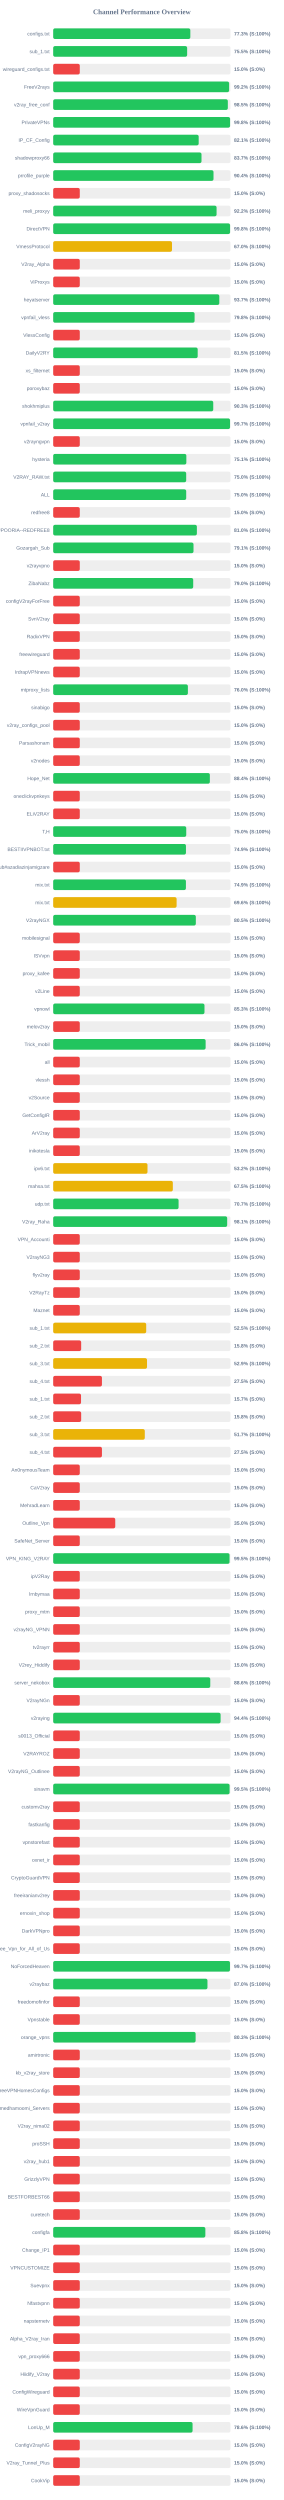
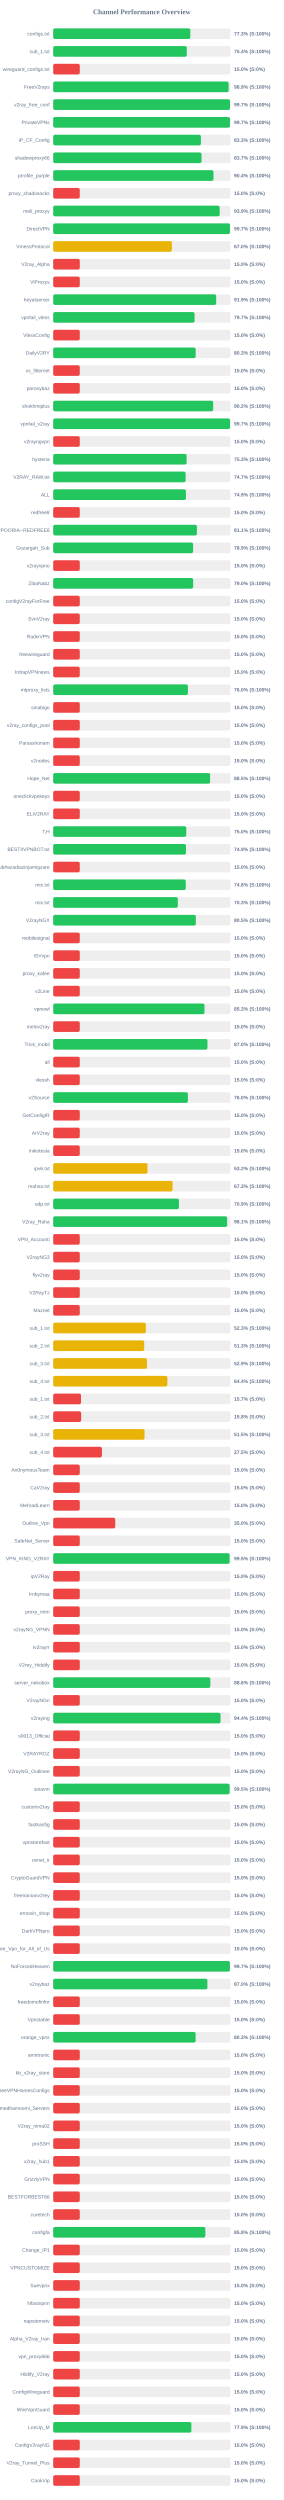
<svg xmlns="http://www.w3.org/2000/svg" width="800" height="7050" version="1.1">
  <style>
        .row { font: 14px Arial; fill: #64748b; }
        .score { font: bold 14px Arial; fill: #64748b; }
    </style>
  <text x="400" y="40" text-anchor="middle" font-size="20px" font-weight="bold" fill="#64748b">Channel Performance Overview</text>
  <rect x="150" y="80" width="500" height="30" fill="#eee" rx="5" />
-   <rect x="150" y="80" width="386.7" height="30" fill="#22c55e" rx="5" />
+   <rect x="150" y="80" width="386.75" height="30" fill="#22c55e" rx="5" />
  <text x="140" y="100" text-anchor="end" class="row">configs.txt</text>
  <text x="660" y="100" text-anchor="start" class="score">77.3% (S:100%)</text>
  <rect x="150" y="130" width="500" height="30" fill="#eee" rx="5" />
-   <rect x="150" y="130" width="377.75" height="30" fill="#22c55e" rx="5" />
+   <rect x="150" y="130" width="376.85" height="30" fill="#22c55e" rx="5" />
  <text x="140" y="150" text-anchor="end" class="row">sub_1.txt</text>
-   <text x="660" y="150" text-anchor="start" class="score">75.5% (S:100%)</text>
+   <text x="660" y="150" text-anchor="start" class="score">75.4% (S:100%)</text>
  <rect x="150" y="180" width="500" height="30" fill="#eee" rx="5" />
  <rect x="150" y="180" width="75.0" height="30" fill="#ef4444" rx="5" />
  <text x="140" y="200" text-anchor="end" class="row">wireguard_configs.txt</text>
  <text x="660" y="200" text-anchor="start" class="score">15.0% (S:0%)</text>
  <rect x="150" y="230" width="500" height="30" fill="#eee" rx="5" />
-   <rect x="150" y="230" width="496.1" height="30" fill="#22c55e" rx="5" />
+   <rect x="150" y="230" width="494.7" height="30" fill="#22c55e" rx="5" />
  <text x="140" y="250" text-anchor="end" class="row">FreeV2rays</text>
-   <text x="660" y="250" text-anchor="start" class="score">99.2% (S:100%)</text>
+   <text x="660" y="250" text-anchor="start" class="score">98.9% (S:100%)</text>
  <rect x="150" y="280" width="500" height="30" fill="#eee" rx="5" />
-   <rect x="150" y="280" width="492.5" height="30" fill="#22c55e" rx="5" />
+   <rect x="150" y="280" width="498.6" height="30" fill="#22c55e" rx="5" />
  <text x="140" y="300" text-anchor="end" class="row">v2ray_free_conf</text>
-   <text x="660" y="300" text-anchor="start" class="score">98.5% (S:100%)</text>
+   <text x="660" y="300" text-anchor="start" class="score">99.7% (S:100%)</text>
  <rect x="150" y="330" width="500" height="30" fill="#eee" rx="5" />
-   <rect x="150" y="330" width="498.8" height="30" fill="#22c55e" rx="5" />
+   <rect x="150" y="330" width="498.5" height="30" fill="#22c55e" rx="5" />
  <text x="140" y="350" text-anchor="end" class="row">PrivateVPNs</text>
-   <text x="660" y="350" text-anchor="start" class="score">99.8% (S:100%)</text>
+   <text x="660" y="350" text-anchor="start" class="score">99.7% (S:100%)</text>
  <rect x="150" y="380" width="500" height="30" fill="#eee" rx="5" />
-   <rect x="150" y="380" width="410.3" height="30" fill="#22c55e" rx="5" />
+   <rect x="150" y="380" width="416.5" height="30" fill="#22c55e" rx="5" />
  <text x="140" y="400" text-anchor="end" class="row">IP_CF_Config</text>
-   <text x="660" y="400" text-anchor="start" class="score">82.1% (S:100%)</text>
+   <text x="660" y="400" text-anchor="start" class="score">83.3% (S:100%)</text>
  <rect x="150" y="430" width="500" height="30" fill="#eee" rx="5" />
-   <rect x="150" y="430" width="418.25" height="30" fill="#22c55e" rx="5" />
+   <rect x="150" y="430" width="418.35" height="30" fill="#22c55e" rx="5" />
  <text x="140" y="450" text-anchor="end" class="row">shadowproxy66</text>
  <text x="660" y="450" text-anchor="start" class="score">83.7% (S:100%)</text>
  <rect x="150" y="480" width="500" height="30" fill="#eee" rx="5" />
-   <rect x="150" y="480" width="452.1" height="30" fill="#22c55e" rx="5" />
+   <rect x="150" y="480" width="452.05" height="30" fill="#22c55e" rx="5" />
  <text x="140" y="500" text-anchor="end" class="row">prrofile_purple</text>
  <text x="660" y="500" text-anchor="start" class="score">90.4% (S:100%)</text>
  <rect x="150" y="530" width="500" height="30" fill="#eee" rx="5" />
  <rect x="150" y="530" width="75.0" height="30" fill="#ef4444" rx="5" />
  <text x="140" y="550" text-anchor="end" class="row">proxy_shadosocks</text>
  <text x="660" y="550" text-anchor="start" class="score">15.0% (S:0%)</text>
  <rect x="150" y="580" width="500" height="30" fill="#eee" rx="5" />
-   <rect x="150" y="580" width="460.75" height="30" fill="#22c55e" rx="5" />
+   <rect x="150" y="580" width="469.5" height="30" fill="#22c55e" rx="5" />
  <text x="140" y="600" text-anchor="end" class="row">meli_proxyy</text>
-   <text x="660" y="600" text-anchor="start" class="score">92.2% (S:100%)</text>
+   <text x="660" y="600" text-anchor="start" class="score">93.9% (S:100%)</text>
  <rect x="150" y="630" width="500" height="30" fill="#eee" rx="5" />
-   <rect x="150" y="630" width="498.8" height="30" fill="#22c55e" rx="5" />
+   <rect x="150" y="630" width="498.55" height="30" fill="#22c55e" rx="5" />
  <text x="140" y="650" text-anchor="end" class="row">DirectVPN</text>
-   <text x="660" y="650" text-anchor="start" class="score">99.8% (S:100%)</text>
+   <text x="660" y="650" text-anchor="start" class="score">99.7% (S:100%)</text>
  <rect x="150" y="680" width="500" height="30" fill="#eee" rx="5" />
-   <rect x="150" y="680" width="335.05" height="30" fill="#eab308" rx="5" />
+   <rect x="150" y="680" width="334.75" height="30" fill="#eab308" rx="5" />
  <text x="140" y="700" text-anchor="end" class="row">VmessProtocol</text>
  <text x="660" y="700" text-anchor="start" class="score">67.0% (S:100%)</text>
  <rect x="150" y="730" width="500" height="30" fill="#eee" rx="5" />
  <rect x="150" y="730" width="75.0" height="30" fill="#ef4444" rx="5" />
  <text x="140" y="750" text-anchor="end" class="row">V2ray_Alpha</text>
  <text x="660" y="750" text-anchor="start" class="score">15.0% (S:0%)</text>
  <rect x="150" y="780" width="500" height="30" fill="#eee" rx="5" />
  <rect x="150" y="780" width="75.0" height="30" fill="#ef4444" rx="5" />
  <text x="140" y="800" text-anchor="end" class="row">ViProxys</text>
  <text x="660" y="800" text-anchor="start" class="score">15.0% (S:0%)</text>
  <rect x="150" y="830" width="500" height="30" fill="#eee" rx="5" />
-   <rect x="150" y="830" width="468.45" height="30" fill="#22c55e" rx="5" />
+   <rect x="150" y="830" width="459.6" height="30" fill="#22c55e" rx="5" />
  <text x="140" y="850" text-anchor="end" class="row">heyatserver</text>
-   <text x="660" y="850" text-anchor="start" class="score">93.7% (S:100%)</text>
+   <text x="660" y="850" text-anchor="start" class="score">91.9% (S:100%)</text>
  <rect x="150" y="880" width="500" height="30" fill="#eee" rx="5" />
-   <rect x="150" y="880" width="398.75" height="30" fill="#22c55e" rx="5" />
+   <rect x="150" y="880" width="398.7" height="30" fill="#22c55e" rx="5" />
  <text x="140" y="900" text-anchor="end" class="row">vpnfail_vless</text>
-   <text x="660" y="900" text-anchor="start" class="score">79.8% (S:100%)</text>
+   <text x="660" y="900" text-anchor="start" class="score">79.7% (S:100%)</text>
  <rect x="150" y="930" width="500" height="30" fill="#eee" rx="5" />
  <rect x="150" y="930" width="75.0" height="30" fill="#ef4444" rx="5" />
  <text x="140" y="950" text-anchor="end" class="row">VlessConfig</text>
  <text x="660" y="950" text-anchor="start" class="score">15.0% (S:0%)</text>
  <rect x="150" y="980" width="500" height="30" fill="#eee" rx="5" />
-   <rect x="150" y="980" width="407.5" height="30" fill="#22c55e" rx="5" />
+   <rect x="150" y="980" width="401.75" height="30" fill="#22c55e" rx="5" />
  <text x="140" y="1000" text-anchor="end" class="row">DailyV2RY</text>
-   <text x="660" y="1000" text-anchor="start" class="score">81.5% (S:100%)</text>
+   <text x="660" y="1000" text-anchor="start" class="score">80.3% (S:100%)</text>
  <rect x="150" y="1030" width="500" height="30" fill="#eee" rx="5" />
  <rect x="150" y="1030" width="75.0" height="30" fill="#ef4444" rx="5" />
  <text x="140" y="1050" text-anchor="end" class="row">xs_filternet</text>
  <text x="660" y="1050" text-anchor="start" class="score">15.0% (S:0%)</text>
  <rect x="150" y="1080" width="500" height="30" fill="#eee" rx="5" />
  <rect x="150" y="1080" width="75.0" height="30" fill="#ef4444" rx="5" />
  <text x="140" y="1100" text-anchor="end" class="row">poroxybaz</text>
  <text x="660" y="1100" text-anchor="start" class="score">15.0% (S:0%)</text>
  <rect x="150" y="1130" width="500" height="30" fill="#eee" rx="5" />
-   <rect x="150" y="1130" width="451.35" height="30" fill="#22c55e" rx="5" />
+   <rect x="150" y="1130" width="451.25" height="30" fill="#22c55e" rx="5" />
  <text x="140" y="1150" text-anchor="end" class="row">shokhmiplus</text>
-   <text x="660" y="1150" text-anchor="start" class="score">90.3% (S:100%)</text>
+   <text x="660" y="1150" text-anchor="start" class="score">90.2% (S:100%)</text>
  <rect x="150" y="1180" width="500" height="30" fill="#eee" rx="5" />
  <rect x="150" y="1180" width="498.7" height="30" fill="#22c55e" rx="5" />
  <text x="140" y="1200" text-anchor="end" class="row">vpnfail_v2ray</text>
  <text x="660" y="1200" text-anchor="start" class="score">99.7% (S:100%)</text>
  <rect x="150" y="1230" width="500" height="30" fill="#eee" rx="5" />
  <rect x="150" y="1230" width="75.0" height="30" fill="#ef4444" rx="5" />
  <text x="140" y="1250" text-anchor="end" class="row">v2rayngvpn</text>
  <text x="660" y="1250" text-anchor="start" class="score">15.0% (S:0%)</text>
  <rect x="150" y="1280" width="500" height="30" fill="#eee" rx="5" />
-   <rect x="150" y="1280" width="375.5" height="30" fill="#22c55e" rx="5" />
+   <rect x="150" y="1280" width="376.3" height="30" fill="#22c55e" rx="5" />
  <text x="140" y="1300" text-anchor="end" class="row">hysteria</text>
-   <text x="660" y="1300" text-anchor="start" class="score">75.1% (S:100%)</text>
+   <text x="660" y="1300" text-anchor="start" class="score">75.3% (S:100%)</text>
  <rect x="150" y="1330" width="500" height="30" fill="#eee" rx="5" />
-   <rect x="150" y="1330" width="375.05" height="30" fill="#22c55e" rx="5" />
+   <rect x="150" y="1330" width="373.4" height="30" fill="#22c55e" rx="5" />
  <text x="140" y="1350" text-anchor="end" class="row">V2RAY_RAW.txt</text>
-   <text x="660" y="1350" text-anchor="start" class="score">75.0% (S:100%)</text>
+   <text x="660" y="1350" text-anchor="start" class="score">74.7% (S:100%)</text>
  <rect x="150" y="1380" width="500" height="30" fill="#eee" rx="5" />
-   <rect x="150" y="1380" width="375.1" height="30" fill="#22c55e" rx="5" />
+   <rect x="150" y="1380" width="374.3" height="30" fill="#22c55e" rx="5" />
  <text x="140" y="1400" text-anchor="end" class="row">ALL</text>
-   <text x="660" y="1400" text-anchor="start" class="score">75.0% (S:100%)</text>
+   <text x="660" y="1400" text-anchor="start" class="score">74.9% (S:100%)</text>
  <rect x="150" y="1430" width="500" height="30" fill="#eee" rx="5" />
  <rect x="150" y="1430" width="75.0" height="30" fill="#ef4444" rx="5" />
  <text x="140" y="1450" text-anchor="end" class="row">redfree8</text>
  <text x="660" y="1450" text-anchor="start" class="score">15.0% (S:0%)</text>
  <rect x="150" y="1480" width="500" height="30" fill="#eee" rx="5" />
-   <rect x="150" y="1480" width="405.2" height="30" fill="#22c55e" rx="5" />
+   <rect x="150" y="1480" width="405.3" height="30" fill="#22c55e" rx="5" />
  <text x="140" y="1500" text-anchor="end" class="row">POORIA--REDFREE8.txt#POORIA--REDFREE8</text>
-   <text x="660" y="1500" text-anchor="start" class="score">81.0% (S:100%)</text>
+   <text x="660" y="1500" text-anchor="start" class="score">81.1% (S:100%)</text>
  <rect x="150" y="1530" width="500" height="30" fill="#eee" rx="5" />
-   <rect x="150" y="1530" width="395.7" height="30" fill="#22c55e" rx="5" />
+   <rect x="150" y="1530" width="394.6" height="30" fill="#22c55e" rx="5" />
  <text x="140" y="1550" text-anchor="end" class="row">Gozargah_Sub</text>
-   <text x="660" y="1550" text-anchor="start" class="score">79.1% (S:100%)</text>
+   <text x="660" y="1550" text-anchor="start" class="score">78.9% (S:100%)</text>
  <rect x="150" y="1580" width="500" height="30" fill="#eee" rx="5" />
  <rect x="150" y="1580" width="75.0" height="30" fill="#ef4444" rx="5" />
  <text x="140" y="1600" text-anchor="end" class="row">v2rayvpno</text>
  <text x="660" y="1600" text-anchor="start" class="score">15.0% (S:0%)</text>
  <rect x="150" y="1630" width="500" height="30" fill="#eee" rx="5" />
-   <rect x="150" y="1630" width="394.85" height="30" fill="#22c55e" rx="5" />
+   <rect x="150" y="1630" width="394.75" height="30" fill="#22c55e" rx="5" />
  <text x="140" y="1650" text-anchor="end" class="row">ZibaNabz</text>
  <text x="660" y="1650" text-anchor="start" class="score">79.0% (S:100%)</text>
  <rect x="150" y="1680" width="500" height="30" fill="#eee" rx="5" />
  <rect x="150" y="1680" width="75.0" height="30" fill="#ef4444" rx="5" />
  <text x="140" y="1700" text-anchor="end" class="row">configV2rayForFree</text>
  <text x="660" y="1700" text-anchor="start" class="score">15.0% (S:0%)</text>
  <rect x="150" y="1730" width="500" height="30" fill="#eee" rx="5" />
  <rect x="150" y="1730" width="75.0" height="30" fill="#ef4444" rx="5" />
  <text x="140" y="1750" text-anchor="end" class="row">SvnV2ray</text>
  <text x="660" y="1750" text-anchor="start" class="score">15.0% (S:0%)</text>
  <rect x="150" y="1780" width="500" height="30" fill="#eee" rx="5" />
  <rect x="150" y="1780" width="75.0" height="30" fill="#ef4444" rx="5" />
  <text x="140" y="1800" text-anchor="end" class="row">RadixVPN</text>
  <text x="660" y="1800" text-anchor="start" class="score">15.0% (S:0%)</text>
  <rect x="150" y="1830" width="500" height="30" fill="#eee" rx="5" />
  <rect x="150" y="1830" width="75.0" height="30" fill="#ef4444" rx="5" />
  <text x="140" y="1850" text-anchor="end" class="row">freewireguard</text>
  <text x="660" y="1850" text-anchor="start" class="score">15.0% (S:0%)</text>
  <rect x="150" y="1880" width="500" height="30" fill="#eee" rx="5" />
  <rect x="150" y="1880" width="75.0" height="30" fill="#ef4444" rx="5" />
  <text x="140" y="1900" text-anchor="end" class="row">IrdrapVPNnews</text>
  <text x="660" y="1900" text-anchor="start" class="score">15.0% (S:0%)</text>
  <rect x="150" y="1930" width="500" height="30" fill="#eee" rx="5" />
-   <rect x="150" y="1930" width="379.85" height="30" fill="#22c55e" rx="5" />
+   <rect x="150" y="1930" width="379.9" height="30" fill="#22c55e" rx="5" />
  <text x="140" y="1950" text-anchor="end" class="row">mtproxy_lists</text>
  <text x="660" y="1950" text-anchor="start" class="score">76.0% (S:100%)</text>
  <rect x="150" y="1980" width="500" height="30" fill="#eee" rx="5" />
  <rect x="150" y="1980" width="75.0" height="30" fill="#ef4444" rx="5" />
  <text x="140" y="2000" text-anchor="end" class="row">sinabigo</text>
  <text x="660" y="2000" text-anchor="start" class="score">15.0% (S:0%)</text>
  <rect x="150" y="2030" width="500" height="30" fill="#eee" rx="5" />
  <rect x="150" y="2030" width="75.0" height="30" fill="#ef4444" rx="5" />
  <text x="140" y="2050" text-anchor="end" class="row">v2ray_configs_pool</text>
  <text x="660" y="2050" text-anchor="start" class="score">15.0% (S:0%)</text>
  <rect x="150" y="2080" width="500" height="30" fill="#eee" rx="5" />
  <rect x="150" y="2080" width="75.0" height="30" fill="#ef4444" rx="5" />
  <text x="140" y="2100" text-anchor="end" class="row">Parsashonam</text>
  <text x="660" y="2100" text-anchor="start" class="score">15.0% (S:0%)</text>
  <rect x="150" y="2130" width="500" height="30" fill="#eee" rx="5" />
  <rect x="150" y="2130" width="75.0" height="30" fill="#ef4444" rx="5" />
  <text x="140" y="2150" text-anchor="end" class="row">v2nodes</text>
  <text x="660" y="2150" text-anchor="start" class="score">15.0% (S:0%)</text>
  <rect x="150" y="2180" width="500" height="30" fill="#eee" rx="5" />
-   <rect x="150" y="2180" width="441.8" height="30" fill="#22c55e" rx="5" />
+   <rect x="150" y="2180" width="442.5" height="30" fill="#22c55e" rx="5" />
  <text x="140" y="2200" text-anchor="end" class="row">Hope_Net</text>
-   <text x="660" y="2200" text-anchor="start" class="score">88.4% (S:100%)</text>
+   <text x="660" y="2200" text-anchor="start" class="score">88.5% (S:100%)</text>
  <rect x="150" y="2230" width="500" height="30" fill="#eee" rx="5" />
  <rect x="150" y="2230" width="75.0" height="30" fill="#ef4444" rx="5" />
  <text x="140" y="2250" text-anchor="end" class="row">oneclickvpnkeys</text>
  <text x="660" y="2250" text-anchor="start" class="score">15.0% (S:0%)</text>
  <rect x="150" y="2280" width="500" height="30" fill="#eee" rx="5" />
  <rect x="150" y="2280" width="75.0" height="30" fill="#ef4444" rx="5" />
  <text x="140" y="2300" text-anchor="end" class="row">ELiV2RAY</text>
  <text x="660" y="2300" text-anchor="start" class="score">15.0% (S:0%)</text>
  <rect x="150" y="2330" width="500" height="30" fill="#eee" rx="5" />
-   <rect x="150" y="2330" width="375.2" height="30" fill="#22c55e" rx="5" />
+   <rect x="150" y="2330" width="375.25" height="30" fill="#22c55e" rx="5" />
  <text x="140" y="2350" text-anchor="end" class="row">T,H</text>
  <text x="660" y="2350" text-anchor="start" class="score">75.0% (S:100%)</text>
  <rect x="150" y="2380" width="500" height="30" fill="#eee" rx="5" />
-   <rect x="150" y="2380" width="374.4" height="30" fill="#22c55e" rx="5" />
+   <rect x="150" y="2380" width="374.45" height="30" fill="#22c55e" rx="5" />
  <text x="140" y="2400" text-anchor="end" class="row">BESTIIVPNBOT.txt</text>
  <text x="660" y="2400" text-anchor="start" class="score">74.9% (S:100%)</text>
  <rect x="150" y="2430" width="500" height="30" fill="#eee" rx="5" />
  <rect x="150" y="2430" width="75.0" height="30" fill="#ef4444" rx="5" />
  <text x="140" y="2450" text-anchor="end" class="row">Sub#azadiazinjamigzare</text>
  <text x="660" y="2450" text-anchor="start" class="score">15.0% (S:0%)</text>
  <rect x="150" y="2480" width="500" height="30" fill="#eee" rx="5" />
-   <rect x="150" y="2480" width="374.3" height="30" fill="#22c55e" rx="5" />
+   <rect x="150" y="2480" width="373.85" height="30" fill="#22c55e" rx="5" />
  <text x="140" y="2500" text-anchor="end" class="row">mix.txt</text>
-   <text x="660" y="2500" text-anchor="start" class="score">74.9% (S:100%)</text>
+   <text x="660" y="2500" text-anchor="start" class="score">74.8% (S:100%)</text>
  <rect x="150" y="2530" width="500" height="30" fill="#eee" rx="5" />
-   <rect x="150" y="2530" width="348.05" height="30" fill="#eab308" rx="5" />
+   <rect x="150" y="2530" width="351.45" height="30" fill="#22c55e" rx="5" />
  <text x="140" y="2550" text-anchor="end" class="row">mix.txt</text>
-   <text x="660" y="2550" text-anchor="start" class="score">69.6% (S:100%)</text>
+   <text x="660" y="2550" text-anchor="start" class="score">70.3% (S:100%)</text>
  <rect x="150" y="2580" width="500" height="30" fill="#eee" rx="5" />
  <rect x="150" y="2580" width="402.25" height="30" fill="#22c55e" rx="5" />
  <text x="140" y="2600" text-anchor="end" class="row">V2rayNGX</text>
  <text x="660" y="2600" text-anchor="start" class="score">80.5% (S:100%)</text>
  <rect x="150" y="2630" width="500" height="30" fill="#eee" rx="5" />
  <rect x="150" y="2630" width="75.0" height="30" fill="#ef4444" rx="5" />
  <text x="140" y="2650" text-anchor="end" class="row">mobilesignal</text>
  <text x="660" y="2650" text-anchor="start" class="score">15.0% (S:0%)</text>
  <rect x="150" y="2680" width="500" height="30" fill="#eee" rx="5" />
  <rect x="150" y="2680" width="75.0" height="30" fill="#ef4444" rx="5" />
  <text x="140" y="2700" text-anchor="end" class="row">ISVvpn</text>
  <text x="660" y="2700" text-anchor="start" class="score">15.0% (S:0%)</text>
  <rect x="150" y="2730" width="500" height="30" fill="#eee" rx="5" />
  <rect x="150" y="2730" width="75.0" height="30" fill="#ef4444" rx="5" />
  <text x="140" y="2750" text-anchor="end" class="row">proxy_kafee</text>
  <text x="660" y="2750" text-anchor="start" class="score">15.0% (S:0%)</text>
  <rect x="150" y="2780" width="500" height="30" fill="#eee" rx="5" />
  <rect x="150" y="2780" width="75.0" height="30" fill="#ef4444" rx="5" />
  <text x="140" y="2800" text-anchor="end" class="row">v2Line</text>
  <text x="660" y="2800" text-anchor="start" class="score">15.0% (S:0%)</text>
  <rect x="150" y="2830" width="500" height="30" fill="#eee" rx="5" />
-   <rect x="150" y="2830" width="426.65" height="30" fill="#22c55e" rx="5" />
+   <rect x="150" y="2830" width="426.7" height="30" fill="#22c55e" rx="5" />
  <text x="140" y="2850" text-anchor="end" class="row">vpnowl</text>
  <text x="660" y="2850" text-anchor="start" class="score">85.3% (S:100%)</text>
  <rect x="150" y="2880" width="500" height="30" fill="#eee" rx="5" />
  <rect x="150" y="2880" width="75.0" height="30" fill="#ef4444" rx="5" />
  <text x="140" y="2900" text-anchor="end" class="row">melov2ray</text>
  <text x="660" y="2900" text-anchor="start" class="score">15.0% (S:0%)</text>
  <rect x="150" y="2930" width="500" height="30" fill="#eee" rx="5" />
-   <rect x="150" y="2930" width="429.9" height="30" fill="#22c55e" rx="5" />
+   <rect x="150" y="2930" width="435.1" height="30" fill="#22c55e" rx="5" />
  <text x="140" y="2950" text-anchor="end" class="row">Trick_mobil</text>
-   <text x="660" y="2950" text-anchor="start" class="score">86.0% (S:100%)</text>
+   <text x="660" y="2950" text-anchor="start" class="score">87.0% (S:100%)</text>
  <rect x="150" y="2980" width="500" height="30" fill="#eee" rx="5" />
  <rect x="150" y="2980" width="75.0" height="30" fill="#ef4444" rx="5" />
  <text x="140" y="3000" text-anchor="end" class="row">all</text>
  <text x="660" y="3000" text-anchor="start" class="score">15.0% (S:0%)</text>
  <rect x="150" y="3030" width="500" height="30" fill="#eee" rx="5" />
  <rect x="150" y="3030" width="75.0" height="30" fill="#ef4444" rx="5" />
  <text x="140" y="3050" text-anchor="end" class="row">vlessh</text>
  <text x="660" y="3050" text-anchor="start" class="score">15.0% (S:0%)</text>
  <rect x="150" y="3080" width="500" height="30" fill="#eee" rx="5" />
-   <rect x="150" y="3080" width="75.0" height="30" fill="#ef4444" rx="5" />
+   <rect x="150" y="3080" width="379.9" height="30" fill="#22c55e" rx="5" />
  <text x="140" y="3100" text-anchor="end" class="row">v2Source</text>
-   <text x="660" y="3100" text-anchor="start" class="score">15.0% (S:0%)</text>
+   <text x="660" y="3100" text-anchor="start" class="score">76.0% (S:100%)</text>
  <rect x="150" y="3130" width="500" height="30" fill="#eee" rx="5" />
  <rect x="150" y="3130" width="75.0" height="30" fill="#ef4444" rx="5" />
  <text x="140" y="3150" text-anchor="end" class="row">GetConfigIR</text>
  <text x="660" y="3150" text-anchor="start" class="score">15.0% (S:0%)</text>
  <rect x="150" y="3180" width="500" height="30" fill="#eee" rx="5" />
  <rect x="150" y="3180" width="75.0" height="30" fill="#ef4444" rx="5" />
  <text x="140" y="3200" text-anchor="end" class="row">ArV2ray</text>
  <text x="660" y="3200" text-anchor="start" class="score">15.0% (S:0%)</text>
  <rect x="150" y="3230" width="500" height="30" fill="#eee" rx="5" />
  <rect x="150" y="3230" width="75.0" height="30" fill="#ef4444" rx="5" />
  <text x="140" y="3250" text-anchor="end" class="row">inikotesla</text>
  <text x="660" y="3250" text-anchor="start" class="score">15.0% (S:0%)</text>
  <rect x="150" y="3280" width="500" height="30" fill="#eee" rx="5" />
  <rect x="150" y="3280" width="265.95" height="30" fill="#eab308" rx="5" />
  <text x="140" y="3300" text-anchor="end" class="row">ipv6.txt</text>
  <text x="660" y="3300" text-anchor="start" class="score">53.2% (S:100%)</text>
  <rect x="150" y="3330" width="500" height="30" fill="#eee" rx="5" />
-   <rect x="150" y="3330" width="337.4" height="30" fill="#eab308" rx="5" />
+   <rect x="150" y="3330" width="336.6" height="30" fill="#eab308" rx="5" />
  <text x="140" y="3350" text-anchor="end" class="row">mahsa.txt</text>
-   <text x="660" y="3350" text-anchor="start" class="score">67.5% (S:100%)</text>
+   <text x="660" y="3350" text-anchor="start" class="score">67.3% (S:100%)</text>
  <rect x="150" y="3380" width="500" height="30" fill="#eee" rx="5" />
-   <rect x="150" y="3380" width="353.6" height="30" fill="#22c55e" rx="5" />
+   <rect x="150" y="3380" width="354.6" height="30" fill="#22c55e" rx="5" />
  <text x="140" y="3400" text-anchor="end" class="row">udp.txt</text>
-   <text x="660" y="3400" text-anchor="start" class="score">70.7% (S:100%)</text>
+   <text x="660" y="3400" text-anchor="start" class="score">70.9% (S:100%)</text>
  <rect x="150" y="3430" width="500" height="30" fill="#eee" rx="5" />
-   <rect x="150" y="3430" width="490.65" height="30" fill="#22c55e" rx="5" />
+   <rect x="150" y="3430" width="490.55" height="30" fill="#22c55e" rx="5" />
  <text x="140" y="3450" text-anchor="end" class="row">V2ray_Raha</text>
  <text x="660" y="3450" text-anchor="start" class="score">98.1% (S:100%)</text>
  <rect x="150" y="3480" width="500" height="30" fill="#eee" rx="5" />
  <rect x="150" y="3480" width="75.0" height="30" fill="#ef4444" rx="5" />
  <text x="140" y="3500" text-anchor="end" class="row">VPN_Accounti</text>
  <text x="660" y="3500" text-anchor="start" class="score">15.0% (S:0%)</text>
  <rect x="150" y="3530" width="500" height="30" fill="#eee" rx="5" />
  <rect x="150" y="3530" width="75.0" height="30" fill="#ef4444" rx="5" />
  <text x="140" y="3550" text-anchor="end" class="row">V2rayNG3</text>
  <text x="660" y="3550" text-anchor="start" class="score">15.0% (S:0%)</text>
  <rect x="150" y="3580" width="500" height="30" fill="#eee" rx="5" />
  <rect x="150" y="3580" width="75.0" height="30" fill="#ef4444" rx="5" />
  <text x="140" y="3600" text-anchor="end" class="row">flyv2ray</text>
  <text x="660" y="3600" text-anchor="start" class="score">15.0% (S:0%)</text>
  <rect x="150" y="3630" width="500" height="30" fill="#eee" rx="5" />
  <rect x="150" y="3630" width="75.0" height="30" fill="#ef4444" rx="5" />
  <text x="140" y="3650" text-anchor="end" class="row">V2RayTz</text>
  <text x="660" y="3650" text-anchor="start" class="score">15.0% (S:0%)</text>
  <rect x="150" y="3680" width="500" height="30" fill="#eee" rx="5" />
  <rect x="150" y="3680" width="75.0" height="30" fill="#ef4444" rx="5" />
  <text x="140" y="3700" text-anchor="end" class="row">Maznet</text>
  <text x="660" y="3700" text-anchor="start" class="score">15.0% (S:0%)</text>
  <rect x="150" y="3730" width="500" height="30" fill="#eee" rx="5" />
-   <rect x="150" y="3730" width="262.3" height="30" fill="#eab308" rx="5" />
+   <rect x="150" y="3730" width="261.3" height="30" fill="#eab308" rx="5" />
  <text x="140" y="3750" text-anchor="end" class="row">sub_1.txt</text>
-   <text x="660" y="3750" text-anchor="start" class="score">52.5% (S:100%)</text>
+   <text x="660" y="3750" text-anchor="start" class="score">52.3% (S:100%)</text>
  <rect x="150" y="3780" width="500" height="30" fill="#eee" rx="5" />
-   <rect x="150" y="3780" width="78.9" height="30" fill="#ef4444" rx="5" />
+   <rect x="150" y="3780" width="256.65" height="30" fill="#eab308" rx="5" />
  <text x="140" y="3800" text-anchor="end" class="row">sub_2.txt</text>
-   <text x="660" y="3800" text-anchor="start" class="score">15.8% (S:0%)</text>
+   <text x="660" y="3800" text-anchor="start" class="score">51.3% (S:100%)</text>
  <rect x="150" y="3830" width="500" height="30" fill="#eee" rx="5" />
-   <rect x="150" y="3830" width="264.6" height="30" fill="#eab308" rx="5" />
+   <rect x="150" y="3830" width="264.55" height="30" fill="#eab308" rx="5" />
  <text x="140" y="3850" text-anchor="end" class="row">sub_3.txt</text>
  <text x="660" y="3850" text-anchor="start" class="score">52.9% (S:100%)</text>
  <rect x="150" y="3880" width="500" height="30" fill="#eee" rx="5" />
-   <rect x="150" y="3880" width="137.5" height="30" fill="#ef4444" rx="5" />
+   <rect x="150" y="3880" width="322.1" height="30" fill="#eab308" rx="5" />
  <text x="140" y="3900" text-anchor="end" class="row">sub_4.txt</text>
-   <text x="660" y="3900" text-anchor="start" class="score">27.5% (S:0%)</text>
+   <text x="660" y="3900" text-anchor="start" class="score">64.4% (S:100%)</text>
  <rect x="150" y="3930" width="500" height="30" fill="#eee" rx="5" />
  <rect x="150" y="3930" width="78.5" height="30" fill="#ef4444" rx="5" />
  <text x="140" y="3950" text-anchor="end" class="row">sub_1.txt</text>
  <text x="660" y="3950" text-anchor="start" class="score">15.7% (S:0%)</text>
  <rect x="150" y="3980" width="500" height="30" fill="#eee" rx="5" />
  <rect x="150" y="3980" width="78.9" height="30" fill="#ef4444" rx="5" />
  <text x="140" y="4000" text-anchor="end" class="row">sub_2.txt</text>
  <text x="660" y="4000" text-anchor="start" class="score">15.8% (S:0%)</text>
  <rect x="150" y="4030" width="500" height="30" fill="#eee" rx="5" />
-   <rect x="150" y="4030" width="258.3" height="30" fill="#eab308" rx="5" />
+   <rect x="150" y="4030" width="257.65" height="30" fill="#eab308" rx="5" />
  <text x="140" y="4050" text-anchor="end" class="row">sub_3.txt</text>
-   <text x="660" y="4050" text-anchor="start" class="score">51.7% (S:100%)</text>
+   <text x="660" y="4050" text-anchor="start" class="score">51.5% (S:100%)</text>
  <rect x="150" y="4080" width="500" height="30" fill="#eee" rx="5" />
  <rect x="150" y="4080" width="137.5" height="30" fill="#ef4444" rx="5" />
  <text x="140" y="4100" text-anchor="end" class="row">sub_4.txt</text>
  <text x="660" y="4100" text-anchor="start" class="score">27.5% (S:0%)</text>
  <rect x="150" y="4130" width="500" height="30" fill="#eee" rx="5" />
  <rect x="150" y="4130" width="75.0" height="30" fill="#ef4444" rx="5" />
  <text x="140" y="4150" text-anchor="end" class="row">An0nymousTeam</text>
  <text x="660" y="4150" text-anchor="start" class="score">15.0% (S:0%)</text>
  <rect x="150" y="4180" width="500" height="30" fill="#eee" rx="5" />
  <rect x="150" y="4180" width="75.0" height="30" fill="#ef4444" rx="5" />
  <text x="140" y="4200" text-anchor="end" class="row">CaV2ray</text>
  <text x="660" y="4200" text-anchor="start" class="score">15.0% (S:0%)</text>
  <rect x="150" y="4230" width="500" height="30" fill="#eee" rx="5" />
  <rect x="150" y="4230" width="75.0" height="30" fill="#ef4444" rx="5" />
  <text x="140" y="4250" text-anchor="end" class="row">MehradLearn</text>
  <text x="660" y="4250" text-anchor="start" class="score">15.0% (S:0%)</text>
  <rect x="150" y="4280" width="500" height="30" fill="#eee" rx="5" />
  <rect x="150" y="4280" width="175.0" height="30" fill="#ef4444" rx="5" />
  <text x="140" y="4300" text-anchor="end" class="row">Outline_Vpn</text>
  <text x="660" y="4300" text-anchor="start" class="score">35.0% (S:0%)</text>
  <rect x="150" y="4330" width="500" height="30" fill="#eee" rx="5" />
  <rect x="150" y="4330" width="75.0" height="30" fill="#ef4444" rx="5" />
  <text x="140" y="4350" text-anchor="end" class="row">SafeNet_Server</text>
  <text x="660" y="4350" text-anchor="start" class="score">15.0% (S:0%)</text>
  <rect x="150" y="4380" width="500" height="30" fill="#eee" rx="5" />
-   <rect x="150" y="4380" width="497.3" height="30" fill="#22c55e" rx="5" />
+   <rect x="150" y="4380" width="497.5" height="30" fill="#22c55e" rx="5" />
  <text x="140" y="4400" text-anchor="end" class="row">VPN_KING_V2RAY</text>
  <text x="660" y="4400" text-anchor="start" class="score">99.5% (S:100%)</text>
  <rect x="150" y="4430" width="500" height="30" fill="#eee" rx="5" />
  <rect x="150" y="4430" width="75.0" height="30" fill="#ef4444" rx="5" />
  <text x="140" y="4450" text-anchor="end" class="row">ipV2Ray</text>
  <text x="660" y="4450" text-anchor="start" class="score">15.0% (S:0%)</text>
  <rect x="150" y="4480" width="500" height="30" fill="#eee" rx="5" />
  <rect x="150" y="4480" width="75.0" height="30" fill="#ef4444" rx="5" />
  <text x="140" y="4500" text-anchor="end" class="row">lrnbymaa</text>
  <text x="660" y="4500" text-anchor="start" class="score">15.0% (S:0%)</text>
  <rect x="150" y="4530" width="500" height="30" fill="#eee" rx="5" />
  <rect x="150" y="4530" width="75.0" height="30" fill="#ef4444" rx="5" />
  <text x="140" y="4550" text-anchor="end" class="row">proxy_mtm</text>
  <text x="660" y="4550" text-anchor="start" class="score">15.0% (S:0%)</text>
  <rect x="150" y="4580" width="500" height="30" fill="#eee" rx="5" />
  <rect x="150" y="4580" width="75.0" height="30" fill="#ef4444" rx="5" />
  <text x="140" y="4600" text-anchor="end" class="row">v2rayNG_VPNN</text>
  <text x="660" y="4600" text-anchor="start" class="score">15.0% (S:0%)</text>
  <rect x="150" y="4630" width="500" height="30" fill="#eee" rx="5" />
  <rect x="150" y="4630" width="75.0" height="30" fill="#ef4444" rx="5" />
  <text x="140" y="4650" text-anchor="end" class="row">tv2rayrr</text>
  <text x="660" y="4650" text-anchor="start" class="score">15.0% (S:0%)</text>
  <rect x="150" y="4680" width="500" height="30" fill="#eee" rx="5" />
  <rect x="150" y="4680" width="75.0" height="30" fill="#ef4444" rx="5" />
  <text x="140" y="4700" text-anchor="end" class="row">V2rey_Hiddify</text>
  <text x="660" y="4700" text-anchor="start" class="score">15.0% (S:0%)</text>
  <rect x="150" y="4730" width="500" height="30" fill="#eee" rx="5" />
-   <rect x="150" y="4730" width="442.95" height="30" fill="#22c55e" rx="5" />
+   <rect x="150" y="4730" width="443.1" height="30" fill="#22c55e" rx="5" />
  <text x="140" y="4750" text-anchor="end" class="row">server_nekobox</text>
  <text x="660" y="4750" text-anchor="start" class="score">88.6% (S:100%)</text>
  <rect x="150" y="4780" width="500" height="30" fill="#eee" rx="5" />
  <rect x="150" y="4780" width="75.0" height="30" fill="#ef4444" rx="5" />
  <text x="140" y="4800" text-anchor="end" class="row">V2rayNGn</text>
  <text x="660" y="4800" text-anchor="start" class="score">15.0% (S:0%)</text>
  <rect x="150" y="4830" width="500" height="30" fill="#eee" rx="5" />
-   <rect x="150" y="4830" width="472.1" height="30" fill="#22c55e" rx="5" />
+   <rect x="150" y="4830" width="471.95" height="30" fill="#22c55e" rx="5" />
  <text x="140" y="4850" text-anchor="end" class="row">v2raying</text>
  <text x="660" y="4850" text-anchor="start" class="score">94.4% (S:100%)</text>
  <rect x="150" y="4880" width="500" height="30" fill="#eee" rx="5" />
  <rect x="150" y="4880" width="75.0" height="30" fill="#ef4444" rx="5" />
  <text x="140" y="4900" text-anchor="end" class="row">s0013_Official</text>
  <text x="660" y="4900" text-anchor="start" class="score">15.0% (S:0%)</text>
  <rect x="150" y="4930" width="500" height="30" fill="#eee" rx="5" />
  <rect x="150" y="4930" width="75.0" height="30" fill="#ef4444" rx="5" />
  <text x="140" y="4950" text-anchor="end" class="row">V2RAYROZ</text>
  <text x="660" y="4950" text-anchor="start" class="score">15.0% (S:0%)</text>
  <rect x="150" y="4980" width="500" height="30" fill="#eee" rx="5" />
  <rect x="150" y="4980" width="75.0" height="30" fill="#ef4444" rx="5" />
  <text x="140" y="5000" text-anchor="end" class="row">V2rayNG_Outlinee</text>
  <text x="660" y="5000" text-anchor="start" class="score">15.0% (S:0%)</text>
  <rect x="150" y="5030" width="500" height="30" fill="#eee" rx="5" />
-   <rect x="150" y="5030" width="497.45" height="30" fill="#22c55e" rx="5" />
+   <rect x="150" y="5030" width="497.55" height="30" fill="#22c55e" rx="5" />
  <text x="140" y="5050" text-anchor="end" class="row">sinavm</text>
  <text x="660" y="5050" text-anchor="start" class="score">99.5% (S:100%)</text>
  <rect x="150" y="5080" width="500" height="30" fill="#eee" rx="5" />
  <rect x="150" y="5080" width="75.0" height="30" fill="#ef4444" rx="5" />
  <text x="140" y="5100" text-anchor="end" class="row">customv2ray</text>
  <text x="660" y="5100" text-anchor="start" class="score">15.0% (S:0%)</text>
  <rect x="150" y="5130" width="500" height="30" fill="#eee" rx="5" />
  <rect x="150" y="5130" width="75.0" height="30" fill="#ef4444" rx="5" />
  <text x="140" y="5150" text-anchor="end" class="row">fastkanfig</text>
  <text x="660" y="5150" text-anchor="start" class="score">15.0% (S:0%)</text>
  <rect x="150" y="5180" width="500" height="30" fill="#eee" rx="5" />
  <rect x="150" y="5180" width="75.0" height="30" fill="#ef4444" rx="5" />
  <text x="140" y="5200" text-anchor="end" class="row">vpnstorefast</text>
  <text x="660" y="5200" text-anchor="start" class="score">15.0% (S:0%)</text>
  <rect x="150" y="5230" width="500" height="30" fill="#eee" rx="5" />
  <rect x="150" y="5230" width="75.0" height="30" fill="#ef4444" rx="5" />
  <text x="140" y="5250" text-anchor="end" class="row">oxnet_ir</text>
  <text x="660" y="5250" text-anchor="start" class="score">15.0% (S:0%)</text>
  <rect x="150" y="5280" width="500" height="30" fill="#eee" rx="5" />
  <rect x="150" y="5280" width="75.0" height="30" fill="#ef4444" rx="5" />
  <text x="140" y="5300" text-anchor="end" class="row">CryptoGuardVPN</text>
  <text x="660" y="5300" text-anchor="start" class="score">15.0% (S:0%)</text>
  <rect x="150" y="5330" width="500" height="30" fill="#eee" rx="5" />
  <rect x="150" y="5330" width="75.0" height="30" fill="#ef4444" rx="5" />
  <text x="140" y="5350" text-anchor="end" class="row">freeiranianv2rey</text>
  <text x="660" y="5350" text-anchor="start" class="score">15.0% (S:0%)</text>
  <rect x="150" y="5380" width="500" height="30" fill="#eee" rx="5" />
  <rect x="150" y="5380" width="75.0" height="30" fill="#ef4444" rx="5" />
  <text x="140" y="5400" text-anchor="end" class="row">ernoxin_shop</text>
  <text x="660" y="5400" text-anchor="start" class="score">15.0% (S:0%)</text>
  <rect x="150" y="5430" width="500" height="30" fill="#eee" rx="5" />
  <rect x="150" y="5430" width="75.0" height="30" fill="#ef4444" rx="5" />
  <text x="140" y="5450" text-anchor="end" class="row">DarkVPNpro</text>
  <text x="660" y="5450" text-anchor="start" class="score">15.0% (S:0%)</text>
  <rect x="150" y="5480" width="500" height="30" fill="#eee" rx="5" />
  <rect x="150" y="5480" width="75.0" height="30" fill="#ef4444" rx="5" />
  <text x="140" y="5500" text-anchor="end" class="row">Free_Vpn_for_All_of_Us</text>
  <text x="660" y="5500" text-anchor="start" class="score">15.0% (S:0%)</text>
  <rect x="150" y="5530" width="500" height="30" fill="#eee" rx="5" />
-   <rect x="150" y="5530" width="498.55" height="30" fill="#22c55e" rx="5" />
+   <rect x="150" y="5530" width="498.35" height="30" fill="#22c55e" rx="5" />
  <text x="140" y="5550" text-anchor="end" class="row">NoForcedHeaven</text>
  <text x="660" y="5550" text-anchor="start" class="score">99.7% (S:100%)</text>
  <rect x="150" y="5580" width="500" height="30" fill="#eee" rx="5" />
-   <rect x="150" y="5580" width="435.05" height="30" fill="#22c55e" rx="5" />
+   <rect x="150" y="5580" width="434.85" height="30" fill="#22c55e" rx="5" />
  <text x="140" y="5600" text-anchor="end" class="row">v2raybaz</text>
  <text x="660" y="5600" text-anchor="start" class="score">87.0% (S:100%)</text>
  <rect x="150" y="5630" width="500" height="30" fill="#eee" rx="5" />
  <rect x="150" y="5630" width="75.0" height="30" fill="#ef4444" rx="5" />
  <text x="140" y="5650" text-anchor="end" class="row">freedomofinfor</text>
  <text x="660" y="5650" text-anchor="start" class="score">15.0% (S:0%)</text>
  <rect x="150" y="5680" width="500" height="30" fill="#eee" rx="5" />
  <rect x="150" y="5680" width="75.0" height="30" fill="#ef4444" rx="5" />
  <text x="140" y="5700" text-anchor="end" class="row">Vpnstable</text>
  <text x="660" y="5700" text-anchor="start" class="score">15.0% (S:0%)</text>
  <rect x="150" y="5730" width="500" height="30" fill="#eee" rx="5" />
-   <rect x="150" y="5730" width="401.65" height="30" fill="#22c55e" rx="5" />
+   <rect x="150" y="5730" width="401.7" height="30" fill="#22c55e" rx="5" />
  <text x="140" y="5750" text-anchor="end" class="row">orange_vpns</text>
  <text x="660" y="5750" text-anchor="start" class="score">80.3% (S:100%)</text>
  <rect x="150" y="5780" width="500" height="30" fill="#eee" rx="5" />
  <rect x="150" y="5780" width="75.0" height="30" fill="#ef4444" rx="5" />
  <text x="140" y="5800" text-anchor="end" class="row">amirtronic</text>
  <text x="660" y="5800" text-anchor="start" class="score">15.0% (S:0%)</text>
  <rect x="150" y="5830" width="500" height="30" fill="#eee" rx="5" />
  <rect x="150" y="5830" width="75.0" height="30" fill="#ef4444" rx="5" />
  <text x="140" y="5850" text-anchor="end" class="row">kb_v2ray_store</text>
  <text x="660" y="5850" text-anchor="start" class="score">15.0% (S:0%)</text>
  <rect x="150" y="5880" width="500" height="30" fill="#eee" rx="5" />
  <rect x="150" y="5880" width="75.0" height="30" fill="#ef4444" rx="5" />
  <text x="140" y="5900" text-anchor="end" class="row">FreeVPNHomesConfigs</text>
  <text x="660" y="5900" text-anchor="start" class="score">15.0% (S:0%)</text>
  <rect x="150" y="5930" width="500" height="30" fill="#eee" rx="5" />
  <rect x="150" y="5930" width="75.0" height="30" fill="#ef4444" rx="5" />
  <text x="140" y="5950" text-anchor="end" class="row">Ahmedhamoomi_Servers</text>
  <text x="660" y="5950" text-anchor="start" class="score">15.0% (S:0%)</text>
  <rect x="150" y="5980" width="500" height="30" fill="#eee" rx="5" />
  <rect x="150" y="5980" width="75.0" height="30" fill="#ef4444" rx="5" />
  <text x="140" y="6000" text-anchor="end" class="row">V2ray_nima02</text>
  <text x="660" y="6000" text-anchor="start" class="score">15.0% (S:0%)</text>
  <rect x="150" y="6030" width="500" height="30" fill="#eee" rx="5" />
  <rect x="150" y="6030" width="75.0" height="30" fill="#ef4444" rx="5" />
  <text x="140" y="6050" text-anchor="end" class="row">proSSH</text>
  <text x="660" y="6050" text-anchor="start" class="score">15.0% (S:0%)</text>
  <rect x="150" y="6080" width="500" height="30" fill="#eee" rx="5" />
  <rect x="150" y="6080" width="75.0" height="30" fill="#ef4444" rx="5" />
  <text x="140" y="6100" text-anchor="end" class="row">v2ray_hub1</text>
  <text x="660" y="6100" text-anchor="start" class="score">15.0% (S:0%)</text>
  <rect x="150" y="6130" width="500" height="30" fill="#eee" rx="5" />
  <rect x="150" y="6130" width="75.0" height="30" fill="#ef4444" rx="5" />
  <text x="140" y="6150" text-anchor="end" class="row">GrizzlyVPN</text>
  <text x="660" y="6150" text-anchor="start" class="score">15.0% (S:0%)</text>
  <rect x="150" y="6180" width="500" height="30" fill="#eee" rx="5" />
  <rect x="150" y="6180" width="75.0" height="30" fill="#ef4444" rx="5" />
  <text x="140" y="6200" text-anchor="end" class="row">BESTFORBEST66</text>
  <text x="660" y="6200" text-anchor="start" class="score">15.0% (S:0%)</text>
  <rect x="150" y="6230" width="500" height="30" fill="#eee" rx="5" />
  <rect x="150" y="6230" width="75.0" height="30" fill="#ef4444" rx="5" />
  <text x="140" y="6250" text-anchor="end" class="row">curetech</text>
  <text x="660" y="6250" text-anchor="start" class="score">15.0% (S:0%)</text>
  <rect x="150" y="6280" width="500" height="30" fill="#eee" rx="5" />
  <rect x="150" y="6280" width="429.1" height="30" fill="#22c55e" rx="5" />
  <text x="140" y="6300" text-anchor="end" class="row">configfa</text>
  <text x="660" y="6300" text-anchor="start" class="score">85.8% (S:100%)</text>
  <rect x="150" y="6330" width="500" height="30" fill="#eee" rx="5" />
  <rect x="150" y="6330" width="75.0" height="30" fill="#ef4444" rx="5" />
  <text x="140" y="6350" text-anchor="end" class="row">Change_IP1</text>
  <text x="660" y="6350" text-anchor="start" class="score">15.0% (S:0%)</text>
  <rect x="150" y="6380" width="500" height="30" fill="#eee" rx="5" />
  <rect x="150" y="6380" width="75.0" height="30" fill="#ef4444" rx="5" />
  <text x="140" y="6400" text-anchor="end" class="row">VPNCUSTOMIZE</text>
  <text x="660" y="6400" text-anchor="start" class="score">15.0% (S:0%)</text>
  <rect x="150" y="6430" width="500" height="30" fill="#eee" rx="5" />
  <rect x="150" y="6430" width="75.0" height="30" fill="#ef4444" rx="5" />
  <text x="140" y="6450" text-anchor="end" class="row">Suevpnx</text>
  <text x="660" y="6450" text-anchor="start" class="score">15.0% (S:0%)</text>
  <rect x="150" y="6480" width="500" height="30" fill="#eee" rx="5" />
  <rect x="150" y="6480" width="75.0" height="30" fill="#ef4444" rx="5" />
  <text x="140" y="6500" text-anchor="end" class="row">Nfastvpnn</text>
  <text x="660" y="6500" text-anchor="start" class="score">15.0% (S:0%)</text>
  <rect x="150" y="6530" width="500" height="30" fill="#eee" rx="5" />
  <rect x="150" y="6530" width="75.0" height="30" fill="#ef4444" rx="5" />
  <text x="140" y="6550" text-anchor="end" class="row">napsternetv</text>
  <text x="660" y="6550" text-anchor="start" class="score">15.0% (S:0%)</text>
  <rect x="150" y="6580" width="500" height="30" fill="#eee" rx="5" />
  <rect x="150" y="6580" width="75.0" height="30" fill="#ef4444" rx="5" />
  <text x="140" y="6600" text-anchor="end" class="row">Alpha_V2ray_Iran</text>
  <text x="660" y="6600" text-anchor="start" class="score">15.0% (S:0%)</text>
  <rect x="150" y="6630" width="500" height="30" fill="#eee" rx="5" />
  <rect x="150" y="6630" width="75.0" height="30" fill="#ef4444" rx="5" />
  <text x="140" y="6650" text-anchor="end" class="row">vpn_proxy666</text>
  <text x="660" y="6650" text-anchor="start" class="score">15.0% (S:0%)</text>
  <rect x="150" y="6680" width="500" height="30" fill="#eee" rx="5" />
  <rect x="150" y="6680" width="75.0" height="30" fill="#ef4444" rx="5" />
  <text x="140" y="6700" text-anchor="end" class="row">Hiidify_V2ray</text>
  <text x="660" y="6700" text-anchor="start" class="score">15.0% (S:0%)</text>
  <rect x="150" y="6730" width="500" height="30" fill="#eee" rx="5" />
  <rect x="150" y="6730" width="75.0" height="30" fill="#ef4444" rx="5" />
  <text x="140" y="6750" text-anchor="end" class="row">ConfigWireguard</text>
  <text x="660" y="6750" text-anchor="start" class="score">15.0% (S:0%)</text>
  <rect x="150" y="6780" width="500" height="30" fill="#eee" rx="5" />
  <rect x="150" y="6780" width="75.0" height="30" fill="#ef4444" rx="5" />
  <text x="140" y="6800" text-anchor="end" class="row">WireVpnGuard</text>
  <text x="660" y="6800" text-anchor="start" class="score">15.0% (S:0%)</text>
  <rect x="150" y="6830" width="500" height="30" fill="#eee" rx="5" />
-   <rect x="150" y="6830" width="393.05" height="30" fill="#22c55e" rx="5" />
+   <rect x="150" y="6830" width="389.7" height="30" fill="#22c55e" rx="5" />
  <text x="140" y="6850" text-anchor="end" class="row">LonUp_M</text>
-   <text x="660" y="6850" text-anchor="start" class="score">78.6% (S:100%)</text>
+   <text x="660" y="6850" text-anchor="start" class="score">77.9% (S:100%)</text>
  <rect x="150" y="6880" width="500" height="30" fill="#eee" rx="5" />
  <rect x="150" y="6880" width="75.0" height="30" fill="#ef4444" rx="5" />
  <text x="140" y="6900" text-anchor="end" class="row">ConfigV2rayNG</text>
  <text x="660" y="6900" text-anchor="start" class="score">15.0% (S:0%)</text>
  <rect x="150" y="6930" width="500" height="30" fill="#eee" rx="5" />
  <rect x="150" y="6930" width="75.0" height="30" fill="#ef4444" rx="5" />
  <text x="140" y="6950" text-anchor="end" class="row">V2ray_Tunnel_Plus</text>
  <text x="660" y="6950" text-anchor="start" class="score">15.0% (S:0%)</text>
  <rect x="150" y="6980" width="500" height="30" fill="#eee" rx="5" />
  <rect x="150" y="6980" width="75.0" height="30" fill="#ef4444" rx="5" />
  <text x="140" y="7000" text-anchor="end" class="row">CookVip</text>
  <text x="660" y="7000" text-anchor="start" class="score">15.0% (S:0%)</text>
</svg>
